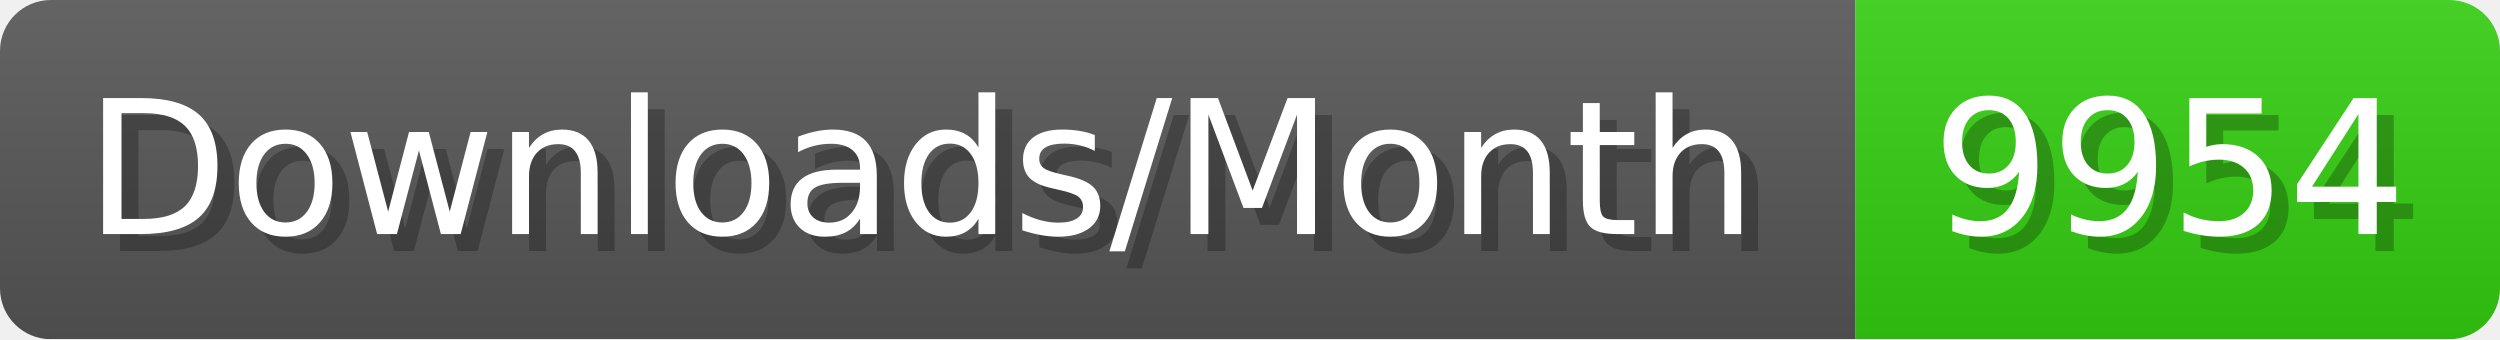
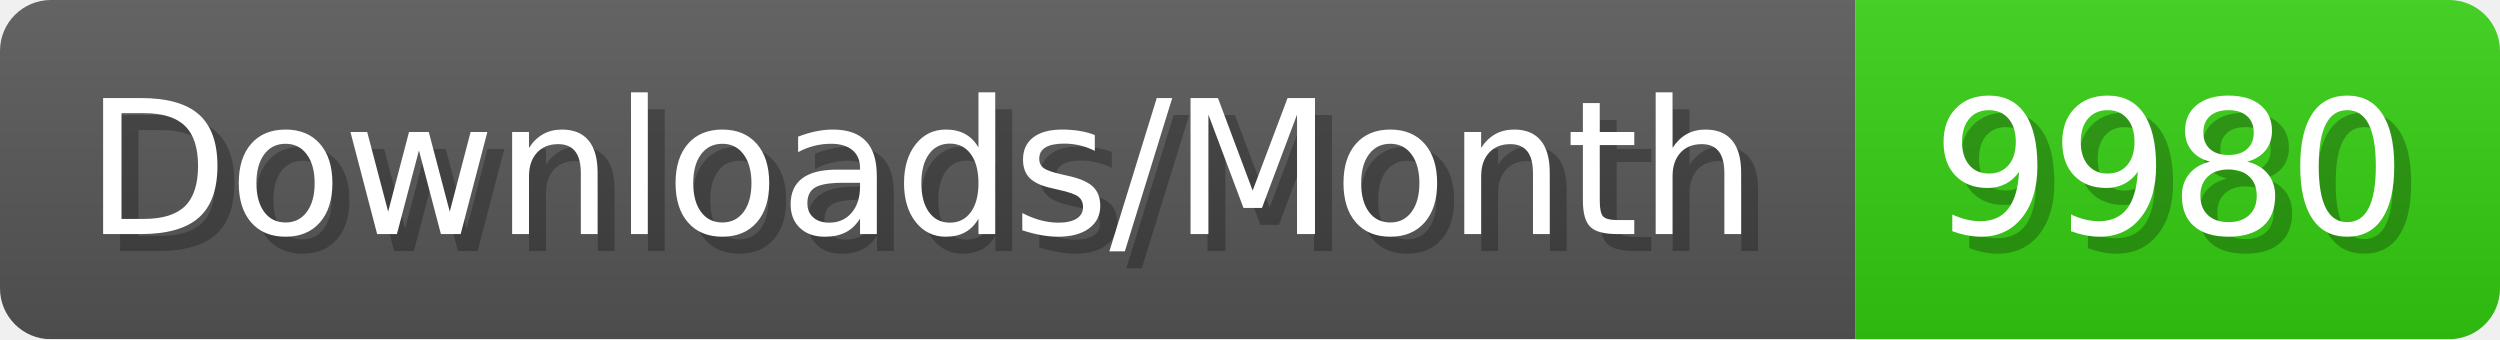
- <svg xmlns="http://www.w3.org/2000/svg" width="147.4" height="20" viewBox="0 0 1474 200" role="img" aria-label="Downloads/Month: 9954">
+ <svg xmlns="http://www.w3.org/2000/svg" width="147.4" height="20" viewBox="0 0 1474 200" role="img" aria-label="Downloads/Month: 9980">
  <linearGradient id="YlXUI" x2="0" y2="100%">
    <stop offset="0" stop-opacity=".1" stop-color="#EEE" />
    <stop offset="1" stop-opacity=".1" />
  </linearGradient>
  <mask id="JHhop">
    <rect width="1474" height="200" rx="30" fill="#FFF" />
  </mask>
  <g mask="url(#JHhop)">
    <rect width="1094" height="200" fill="#555" />
    <rect width="380" height="200" fill="#3C1" x="1094" />
    <rect width="1474" height="200" fill="url(#YlXUI)" />
  </g>
  <g aria-hidden="true" fill="#fff" text-anchor="start" font-family="Verdana,DejaVu Sans,sans-serif" font-size="110">
    <text x="60" y="148" textLength="994" fill="#000" opacity="0.25">Downloads/Month</text>
    <text x="50" y="138" textLength="994">Downloads/Month</text>
-     <text x="1149" y="148" textLength="280" fill="#000" opacity="0.25">9954</text>
-     <text x="1139" y="138" textLength="280">9954</text>
+     <text x="1149" y="148" textLength="280" fill="#000" opacity="0.25">9980</text>
+     <text x="1139" y="138" textLength="280">9980</text>
  </g>
</svg>
